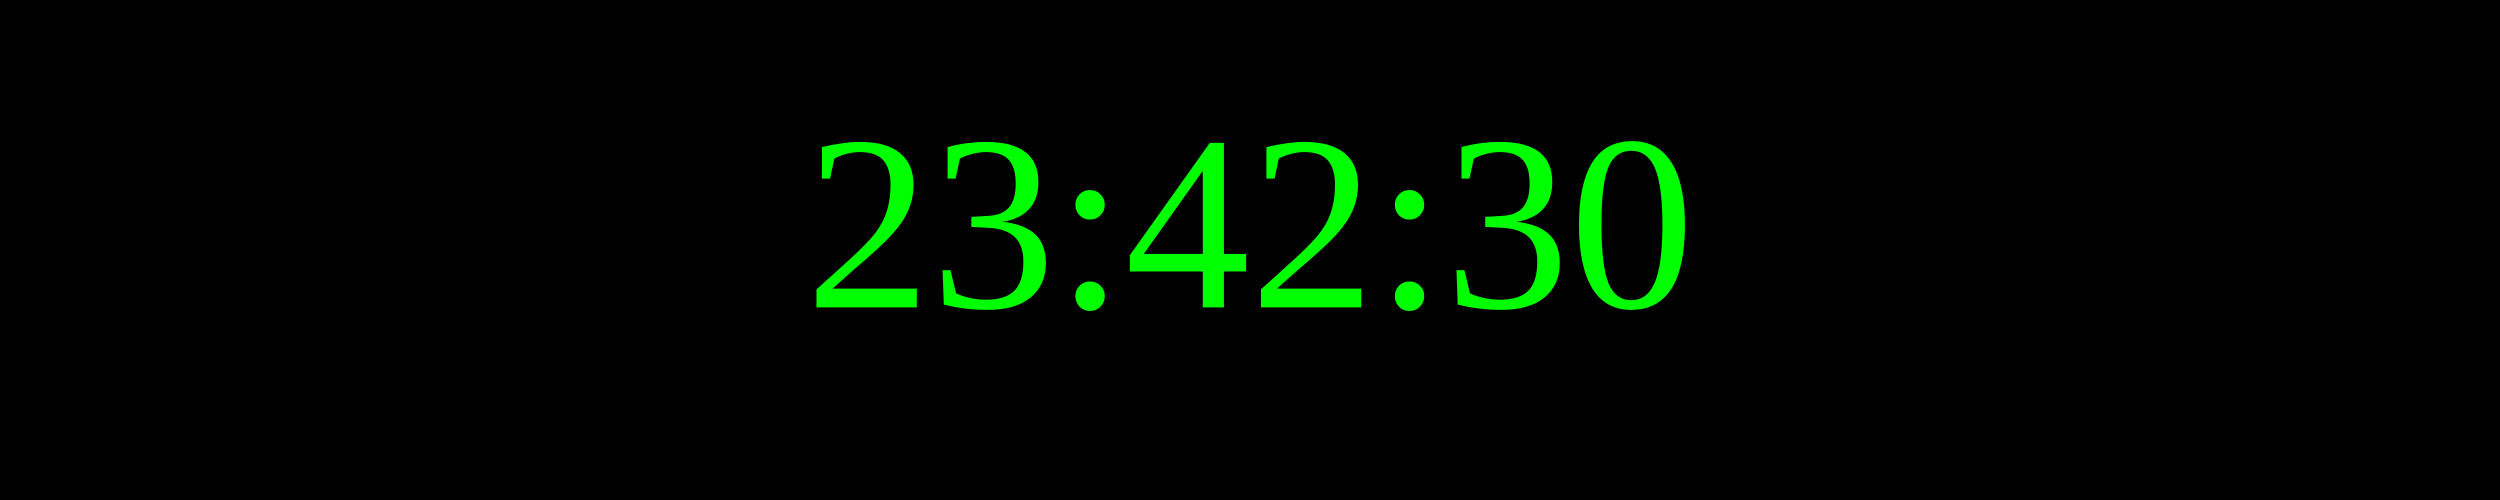
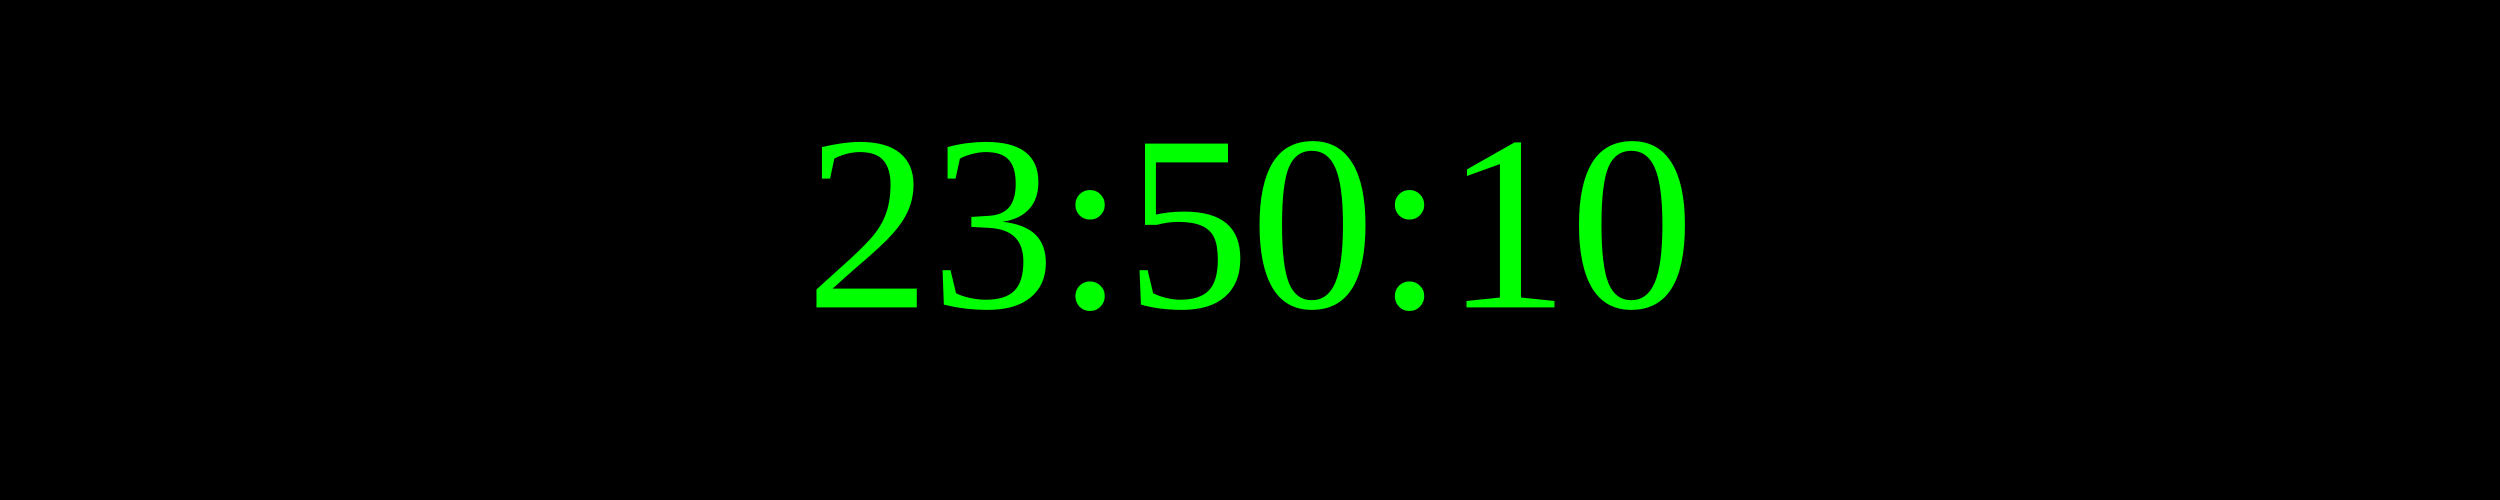
<svg xmlns="http://www.w3.org/2000/svg" width="250" height="50">
  <rect width="100%" height="100%" fill="black" />
  <text x="50%" y="50%" font-size="25" fill="lime" text-anchor="middle" dominant-baseline="middle">
- 23:42:30
+ 23:50:10
</text>
</svg>
